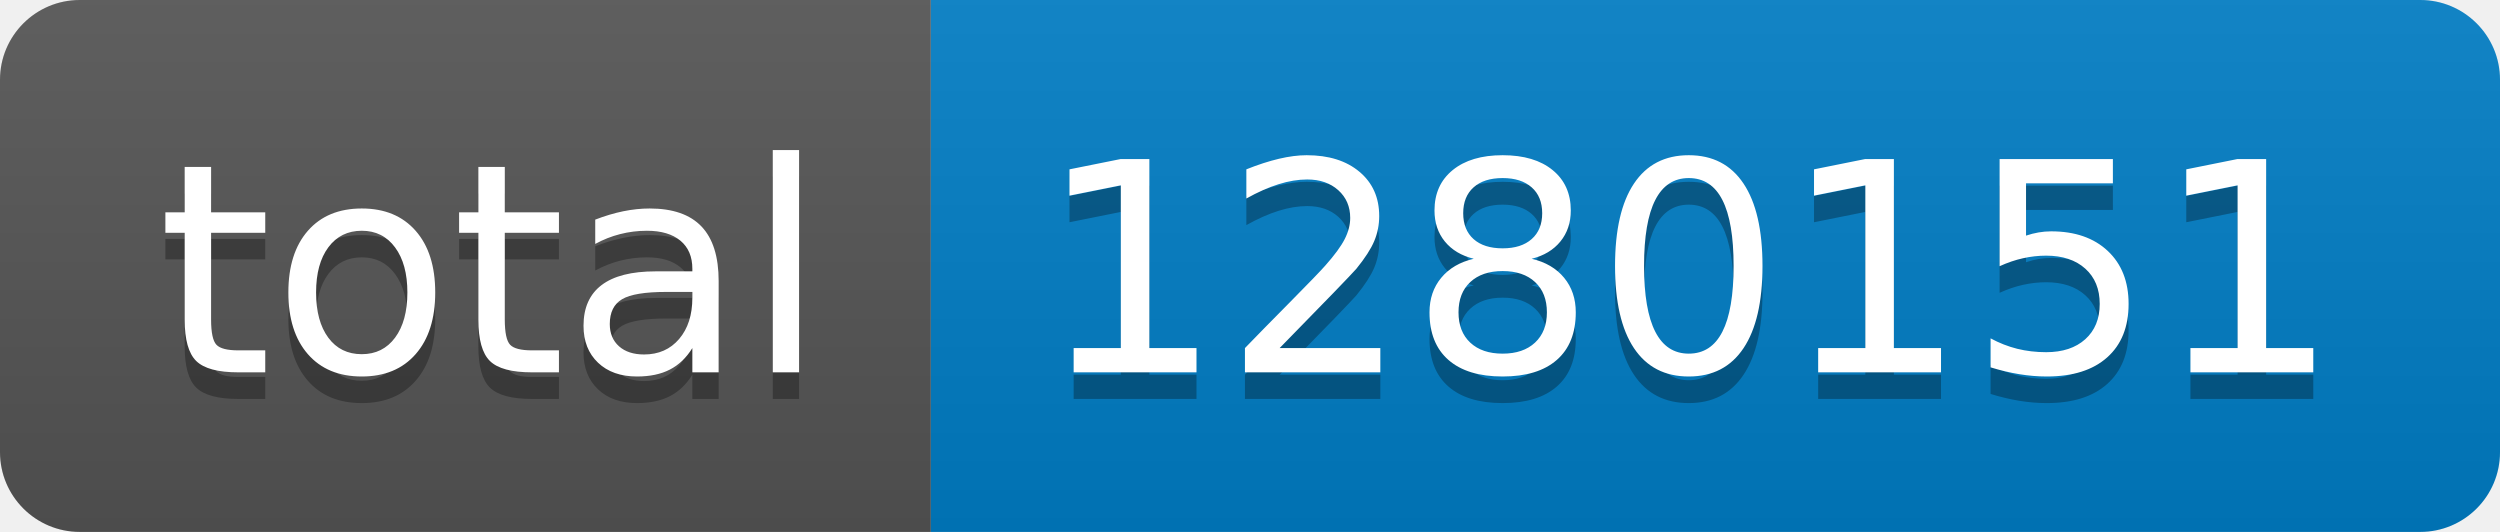
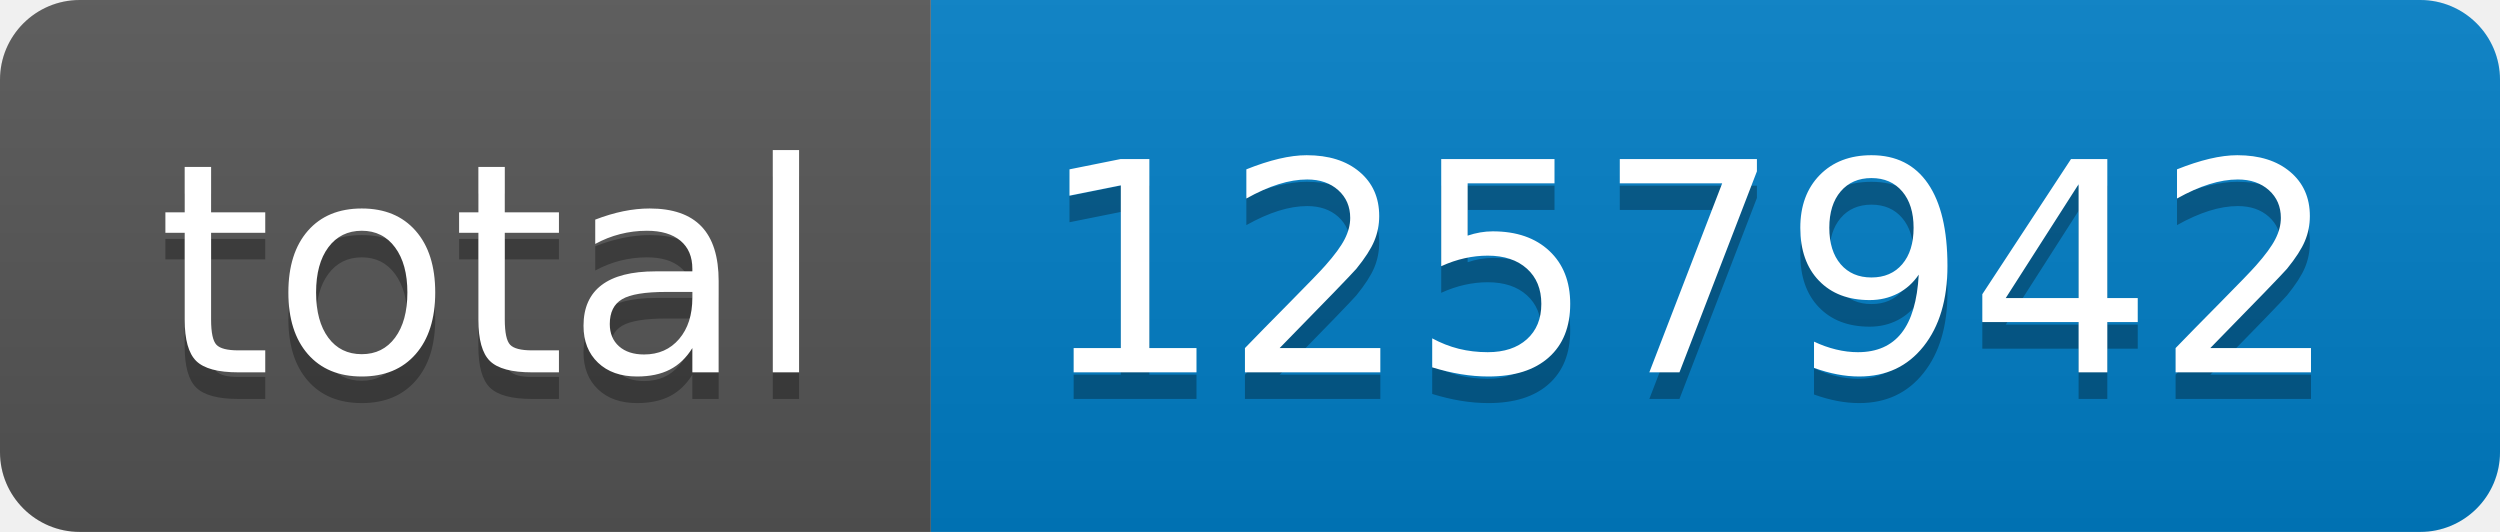
- <svg xmlns="http://www.w3.org/2000/svg" width="94" height="20" role="img" aria-label="total: 1280151">
+ <svg xmlns="http://www.w3.org/2000/svg" width="94" height="20" role="img" aria-label="total: 1257942">
  <linearGradient id="s" x2="0" y2="100%">
    <stop offset="0" stop-color="#bbb" stop-opacity=".1" />
    <stop offset="1" stop-opacity=".1" />
  </linearGradient>
  <clipPath id="r">
    <rect width="94" height="20" rx="3" fill="#fff" />
  </clipPath>
  <g clip-path="url(#r)">
    <rect width="35" height="20" fill="#555" />
    <rect x="35" width="59" height="20" fill="#007ec6" />
    <rect width="94" height="20" fill="url(#s)" />
  </g>
  <g fill="#fff" text-anchor="middle" font-family="Verdana,Geneva,DejaVu Sans,sans-serif" text-rendering="geometricPrecision" font-size="110">
    <text aria-hidden="true" x="185" y="150" fill="#010101" fill-opacity=".3" transform="scale(.1)" textLength="250">total</text>
    <text x="185" y="140" transform="scale(.1)" fill="#fff" textLength="250">total</text>
-     <text aria-hidden="true" x="635" y="150" fill="#010101" fill-opacity=".3" transform="scale(.1)" textLength="490">1280151</text>
-     <text x="635" y="140" transform="scale(.1)" fill="#fff" textLength="490">1280151</text>
+     <text aria-hidden="true" x="635" y="150" fill="#010101" fill-opacity=".3" transform="scale(.1)" textLength="490">1257942</text>
+     <text x="635" y="140" transform="scale(.1)" fill="#fff" textLength="490">1257942</text>
  </g>
</svg>
